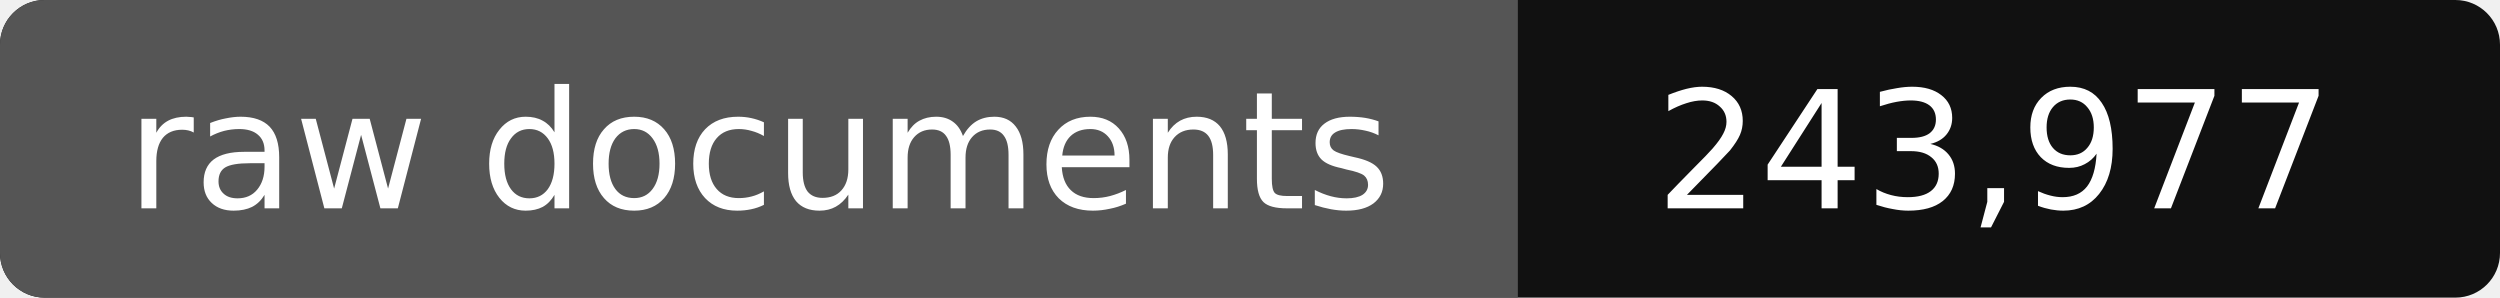
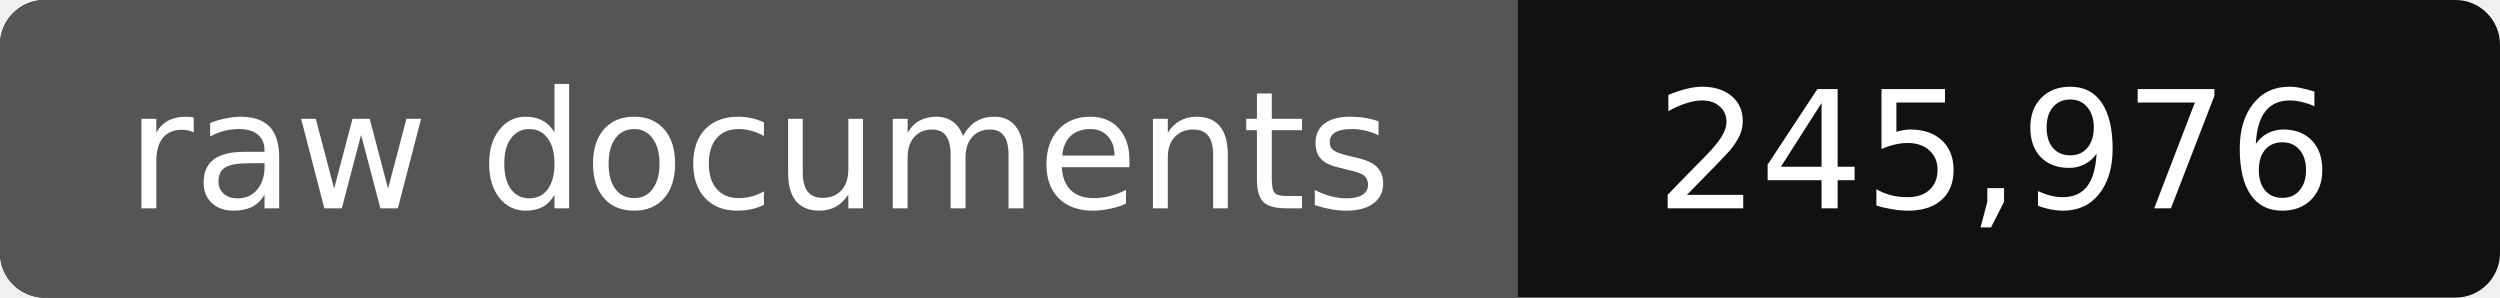
- <svg xmlns="http://www.w3.org/2000/svg" width="168" height="20" role="img" aria-label="raw documents: 243,977">
+ <svg xmlns="http://www.w3.org/2000/svg" width="168" height="20" role="img" aria-label="raw documents: 245,976">
  <rect width="168" height="20" rx="3" fill="#111" />
  <path fill="#555" d="M3 0h99v20H3a3 3 0 0 1-3-3V3a3 3 0 0 1 3-3z" />
  <g fill="#fff" text-anchor="middle" font-family="Verdana,DejaVu Sans,sans-serif" font-size="11">
    <text x="51" y="14">raw documents</text>
-     <text x="134" y="14">243,977</text>
+     <text x="134" y="14">245,976</text>
  </g>
</svg>
